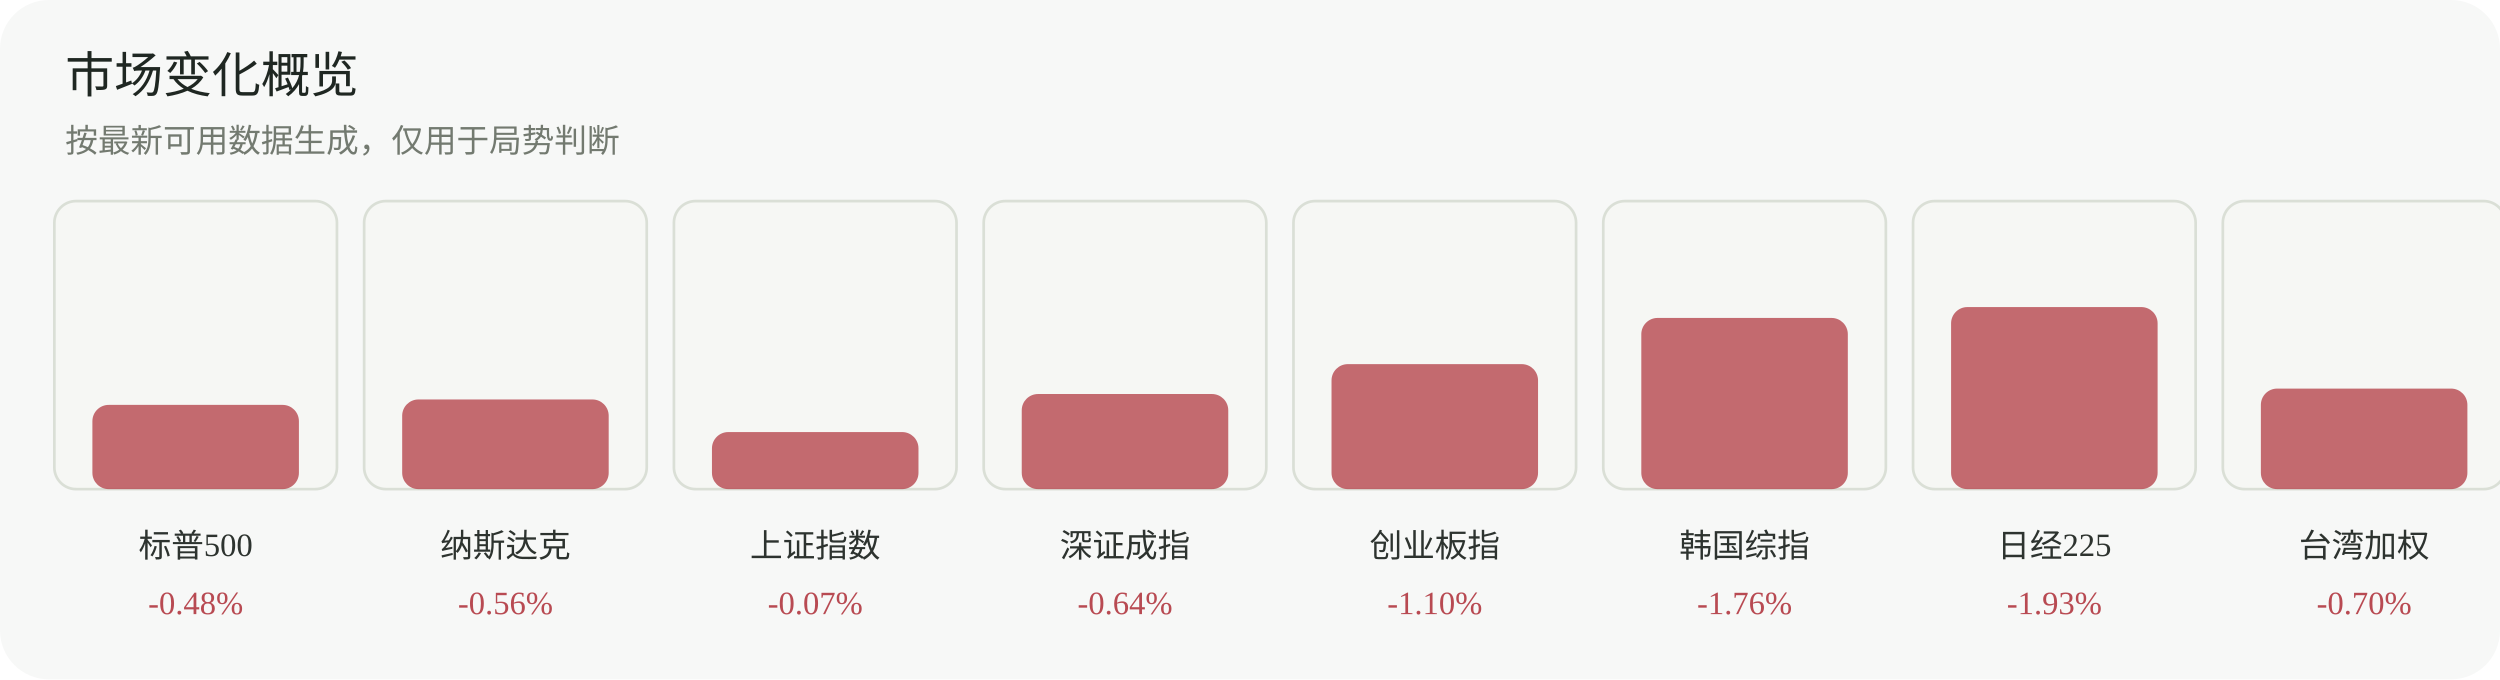
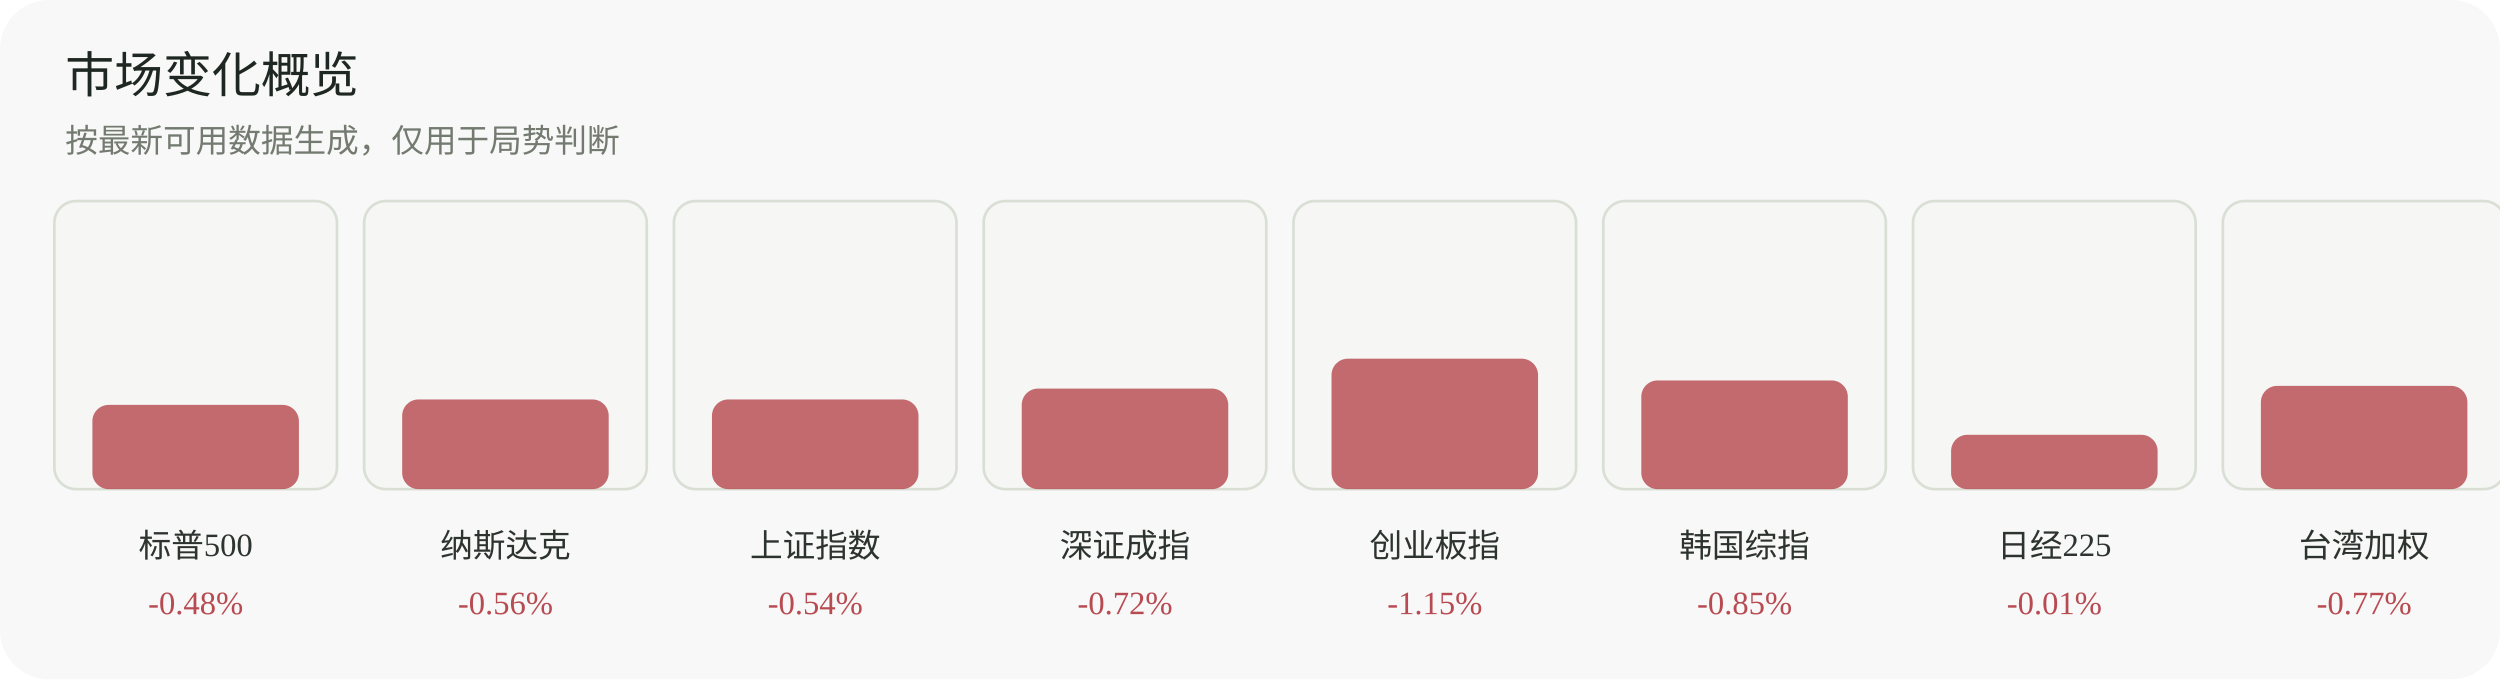
<svg xmlns="http://www.w3.org/2000/svg" width="920" height="250" viewBox="0 0 920 250" role="img" aria-label="市场变化概览">
  <rect width="920" height="250" rx="18" fill="#f7f8f7" />
  <text x="24" y="34" font-family="Inter, 'Segoe UI', sans-serif" font-size="18" fill="#1f2722">市场变化概览</text>
  <text x="24" y="56" font-family="Inter, 'Segoe UI', sans-serif" font-size="12" fill="#737a70">按最新可用数据生成，仅用于局势判断</text>
  <g>
    <rect x="20" y="74" width="104" height="106" rx="8" fill="#f6f7f4" stroke="#dadfd6" />
    <rect x="34" y="149" width="76" height="31" rx="6" fill="#b84a52" opacity="0.82" />
    <text x="72.0" y="205" text-anchor="middle" font-size="12" fill="#2d332f">标普500</text>
    <text x="72.0" y="226" text-anchor="middle" font-size="12" fill="#b84a52">-0.48%</text>
  </g>
  <g>
    <rect x="134" y="74" width="104" height="106" rx="8" fill="#f6f7f4" stroke="#dadfd6" />
    <rect x="148" y="147" width="76" height="33" rx="6" fill="#b84a52" opacity="0.82" />
    <text x="186.0" y="205" text-anchor="middle" font-size="12" fill="#2d332f">纳斯达克</text>
    <text x="186.0" y="226" text-anchor="middle" font-size="12" fill="#b84a52">-0.56%</text>
  </g>
  <g>
    <rect x="248" y="74" width="104" height="106" rx="8" fill="#f6f7f4" stroke="#dadfd6" />
-     <rect x="262" y="159" width="76" height="21" rx="6" fill="#b84a52" opacity="0.82" />
+     <rect x="262" y="147" width="76" height="33" rx="6" fill="#b84a52" opacity="0.82" />
    <text x="300.0" y="205" text-anchor="middle" font-size="12" fill="#2d332f">上证指数</text>
-     <text x="300.0" y="226" text-anchor="middle" font-size="12" fill="#b84a52">-0.07%</text>
+     <text x="300.0" y="226" text-anchor="middle" font-size="12" fill="#b84a52">-0.54%</text>
  </g>
  <g>
    <rect x="362" y="74" width="104" height="106" rx="8" fill="#f6f7f4" stroke="#dadfd6" />
-     <rect x="376" y="145" width="76" height="35" rx="6" fill="#b84a52" opacity="0.82" />
+     <rect x="376" y="143" width="76" height="37" rx="6" fill="#b84a52" opacity="0.82" />
    <text x="414.0" y="205" text-anchor="middle" font-size="12" fill="#2d332f">深证成指</text>
-     <text x="414.0" y="226" text-anchor="middle" font-size="12" fill="#b84a52">-0.64%</text>
+     <text x="414.0" y="226" text-anchor="middle" font-size="12" fill="#b84a52">-0.72%</text>
  </g>
  <g>
    <rect x="476" y="74" width="104" height="106" rx="8" fill="#f6f7f4" stroke="#dadfd6" />
-     <rect x="490" y="134" width="76" height="46" rx="6" fill="#b84a52" opacity="0.82" />
+     <rect x="490" y="132" width="76" height="48" rx="6" fill="#b84a52" opacity="0.82" />
    <text x="528.0" y="205" text-anchor="middle" font-size="12" fill="#2d332f">创业板指</text>
-     <text x="528.0" y="226" text-anchor="middle" font-size="12" fill="#b84a52">-1.10%</text>
+     <text x="528.0" y="226" text-anchor="middle" font-size="12" fill="#b84a52">-1.15%</text>
  </g>
  <g>
    <rect x="590" y="74" width="104" height="106" rx="8" fill="#f6f7f4" stroke="#dadfd6" />
-     <rect x="604" y="117" width="76" height="63" rx="6" fill="#b84a52" opacity="0.82" />
+     <rect x="604" y="140" width="76" height="40" rx="6" fill="#b84a52" opacity="0.82" />
    <text x="642.0" y="205" text-anchor="middle" font-size="12" fill="#2d332f">韩国综指</text>
-     <text x="642.0" y="226" text-anchor="middle" font-size="12" fill="#b84a52">-1.76%</text>
+     <text x="642.0" y="226" text-anchor="middle" font-size="12" fill="#b84a52">-0.85%</text>
  </g>
  <g>
    <rect x="704" y="74" width="104" height="106" rx="8" fill="#f6f7f4" stroke="#dadfd6" />
-     <rect x="718" y="113" width="76" height="67" rx="6" fill="#b84a52" opacity="0.82" />
+     <rect x="718" y="160" width="76" height="20" rx="6" fill="#b84a52" opacity="0.82" />
    <text x="756.0" y="205" text-anchor="middle" font-size="12" fill="#2d332f">日经225</text>
-     <text x="756.0" y="226" text-anchor="middle" font-size="12" fill="#b84a52">-1.93%</text>
+     <text x="756.0" y="226" text-anchor="middle" font-size="12" fill="#b84a52">-0.01%</text>
  </g>
  <g>
    <rect x="818" y="74" width="104" height="106" rx="8" fill="#f6f7f4" stroke="#dadfd6" />
-     <rect x="832" y="143" width="76" height="37" rx="6" fill="#b84a52" opacity="0.82" />
+     <rect x="832" y="142" width="76" height="38" rx="6" fill="#b84a52" opacity="0.82" />
    <text x="870.0" y="205" text-anchor="middle" font-size="12" fill="#2d332f">台湾加权</text>
-     <text x="870.0" y="226" text-anchor="middle" font-size="12" fill="#b84a52">-0.70%</text>
+     <text x="870.0" y="226" text-anchor="middle" font-size="12" fill="#b84a52">-0.77%</text>
  </g>
</svg>
